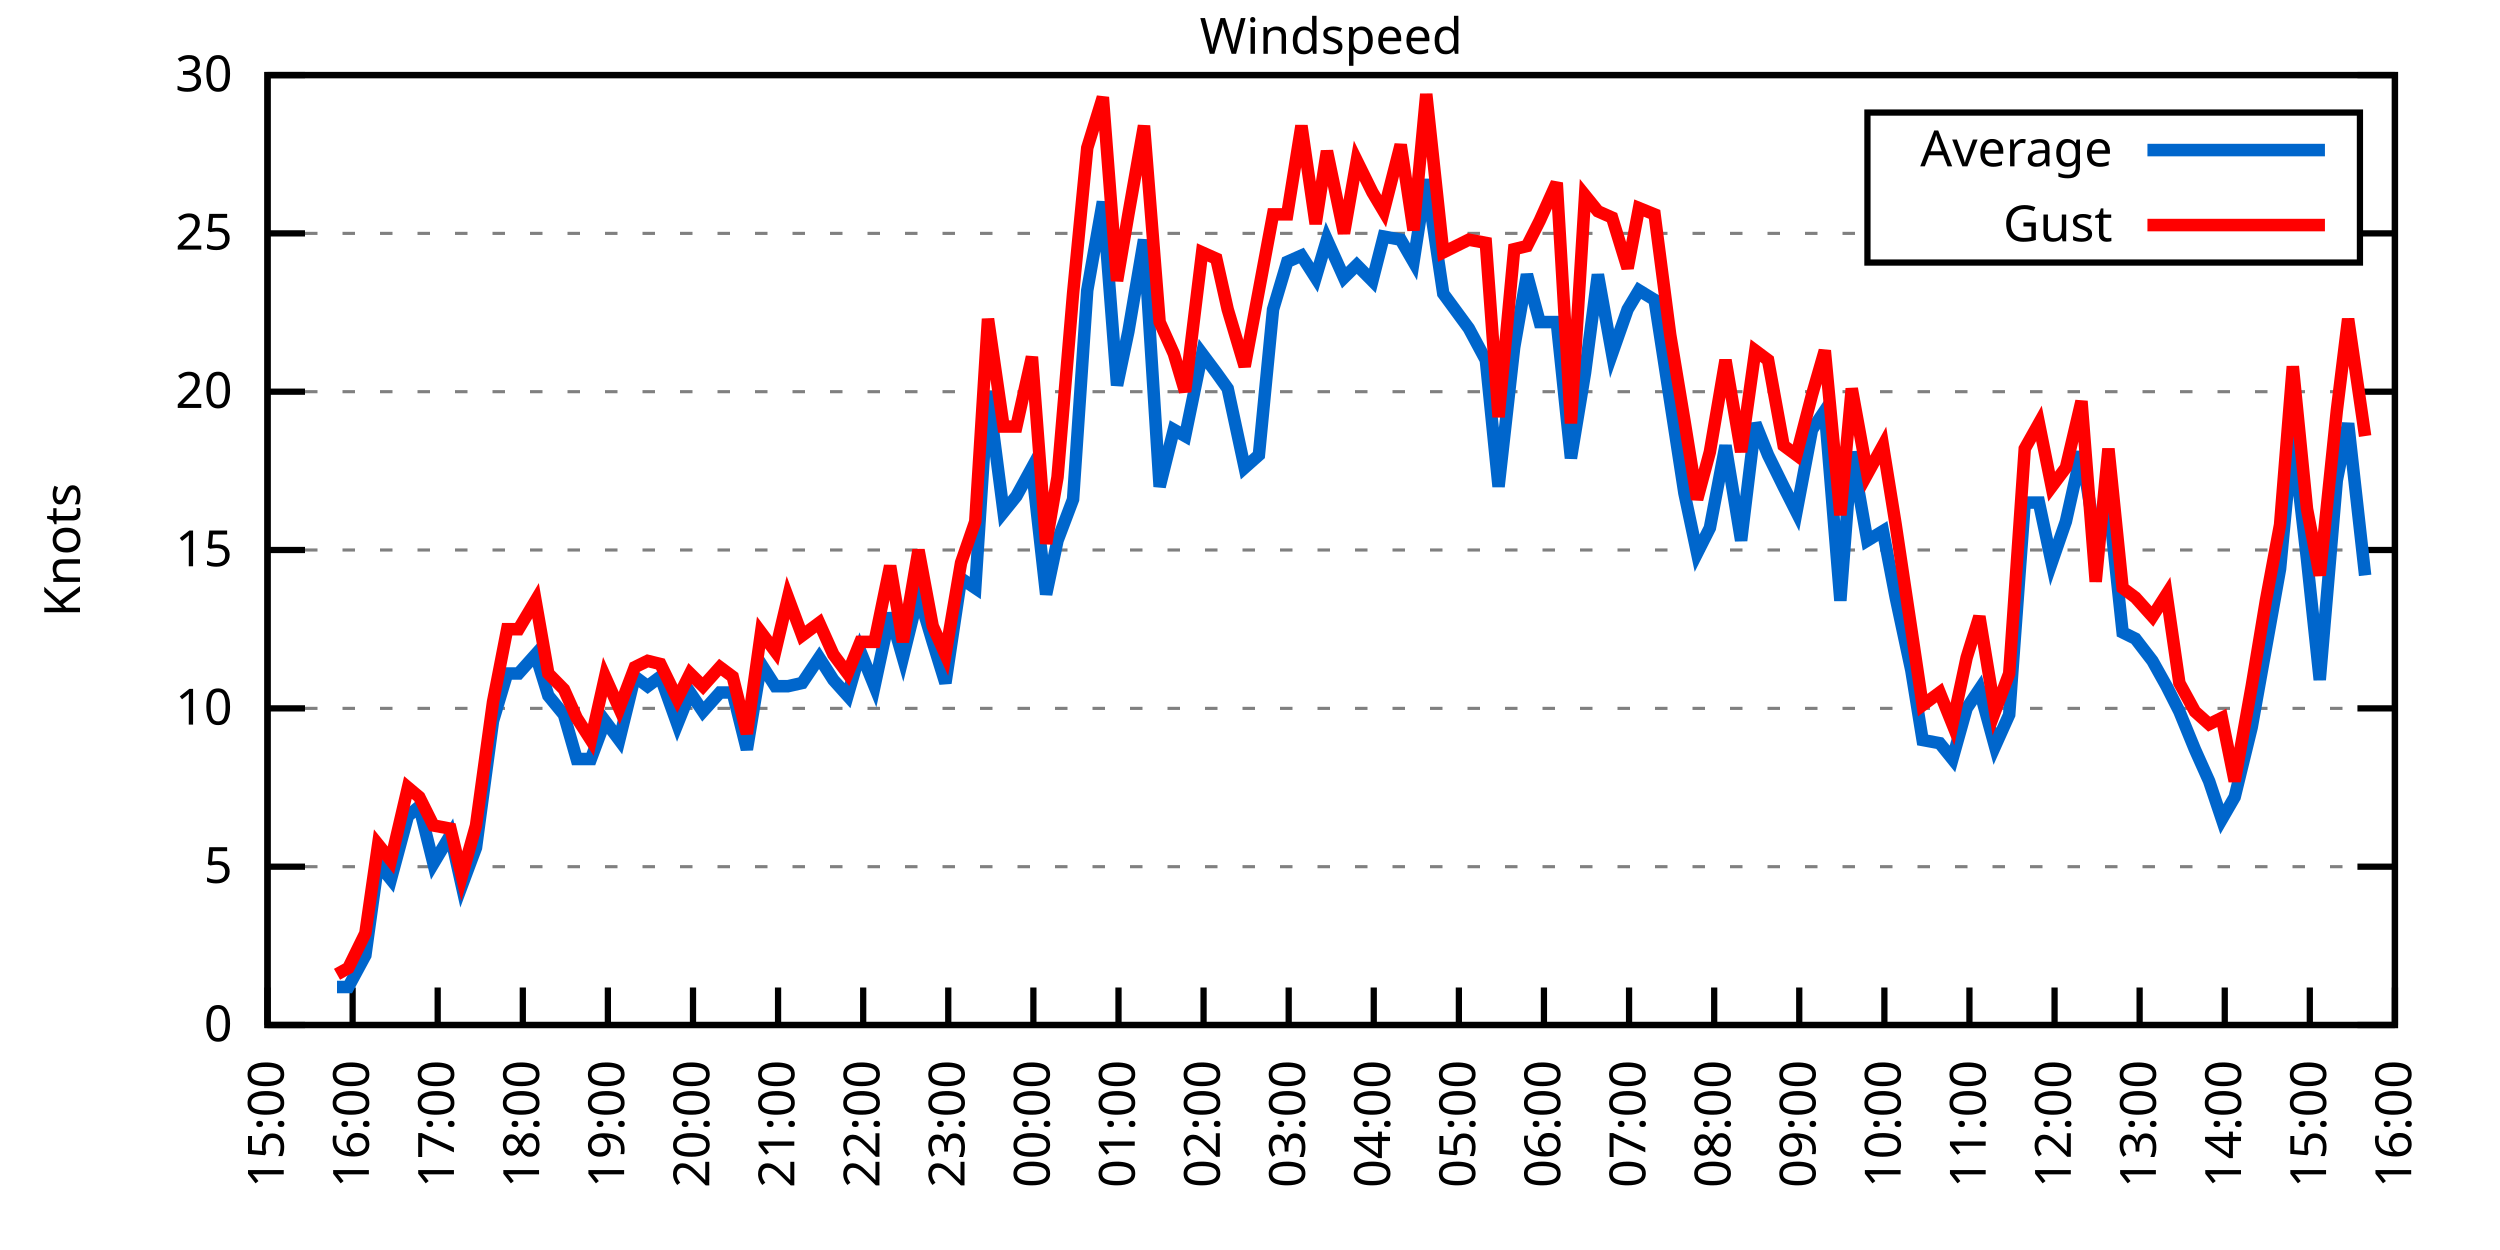
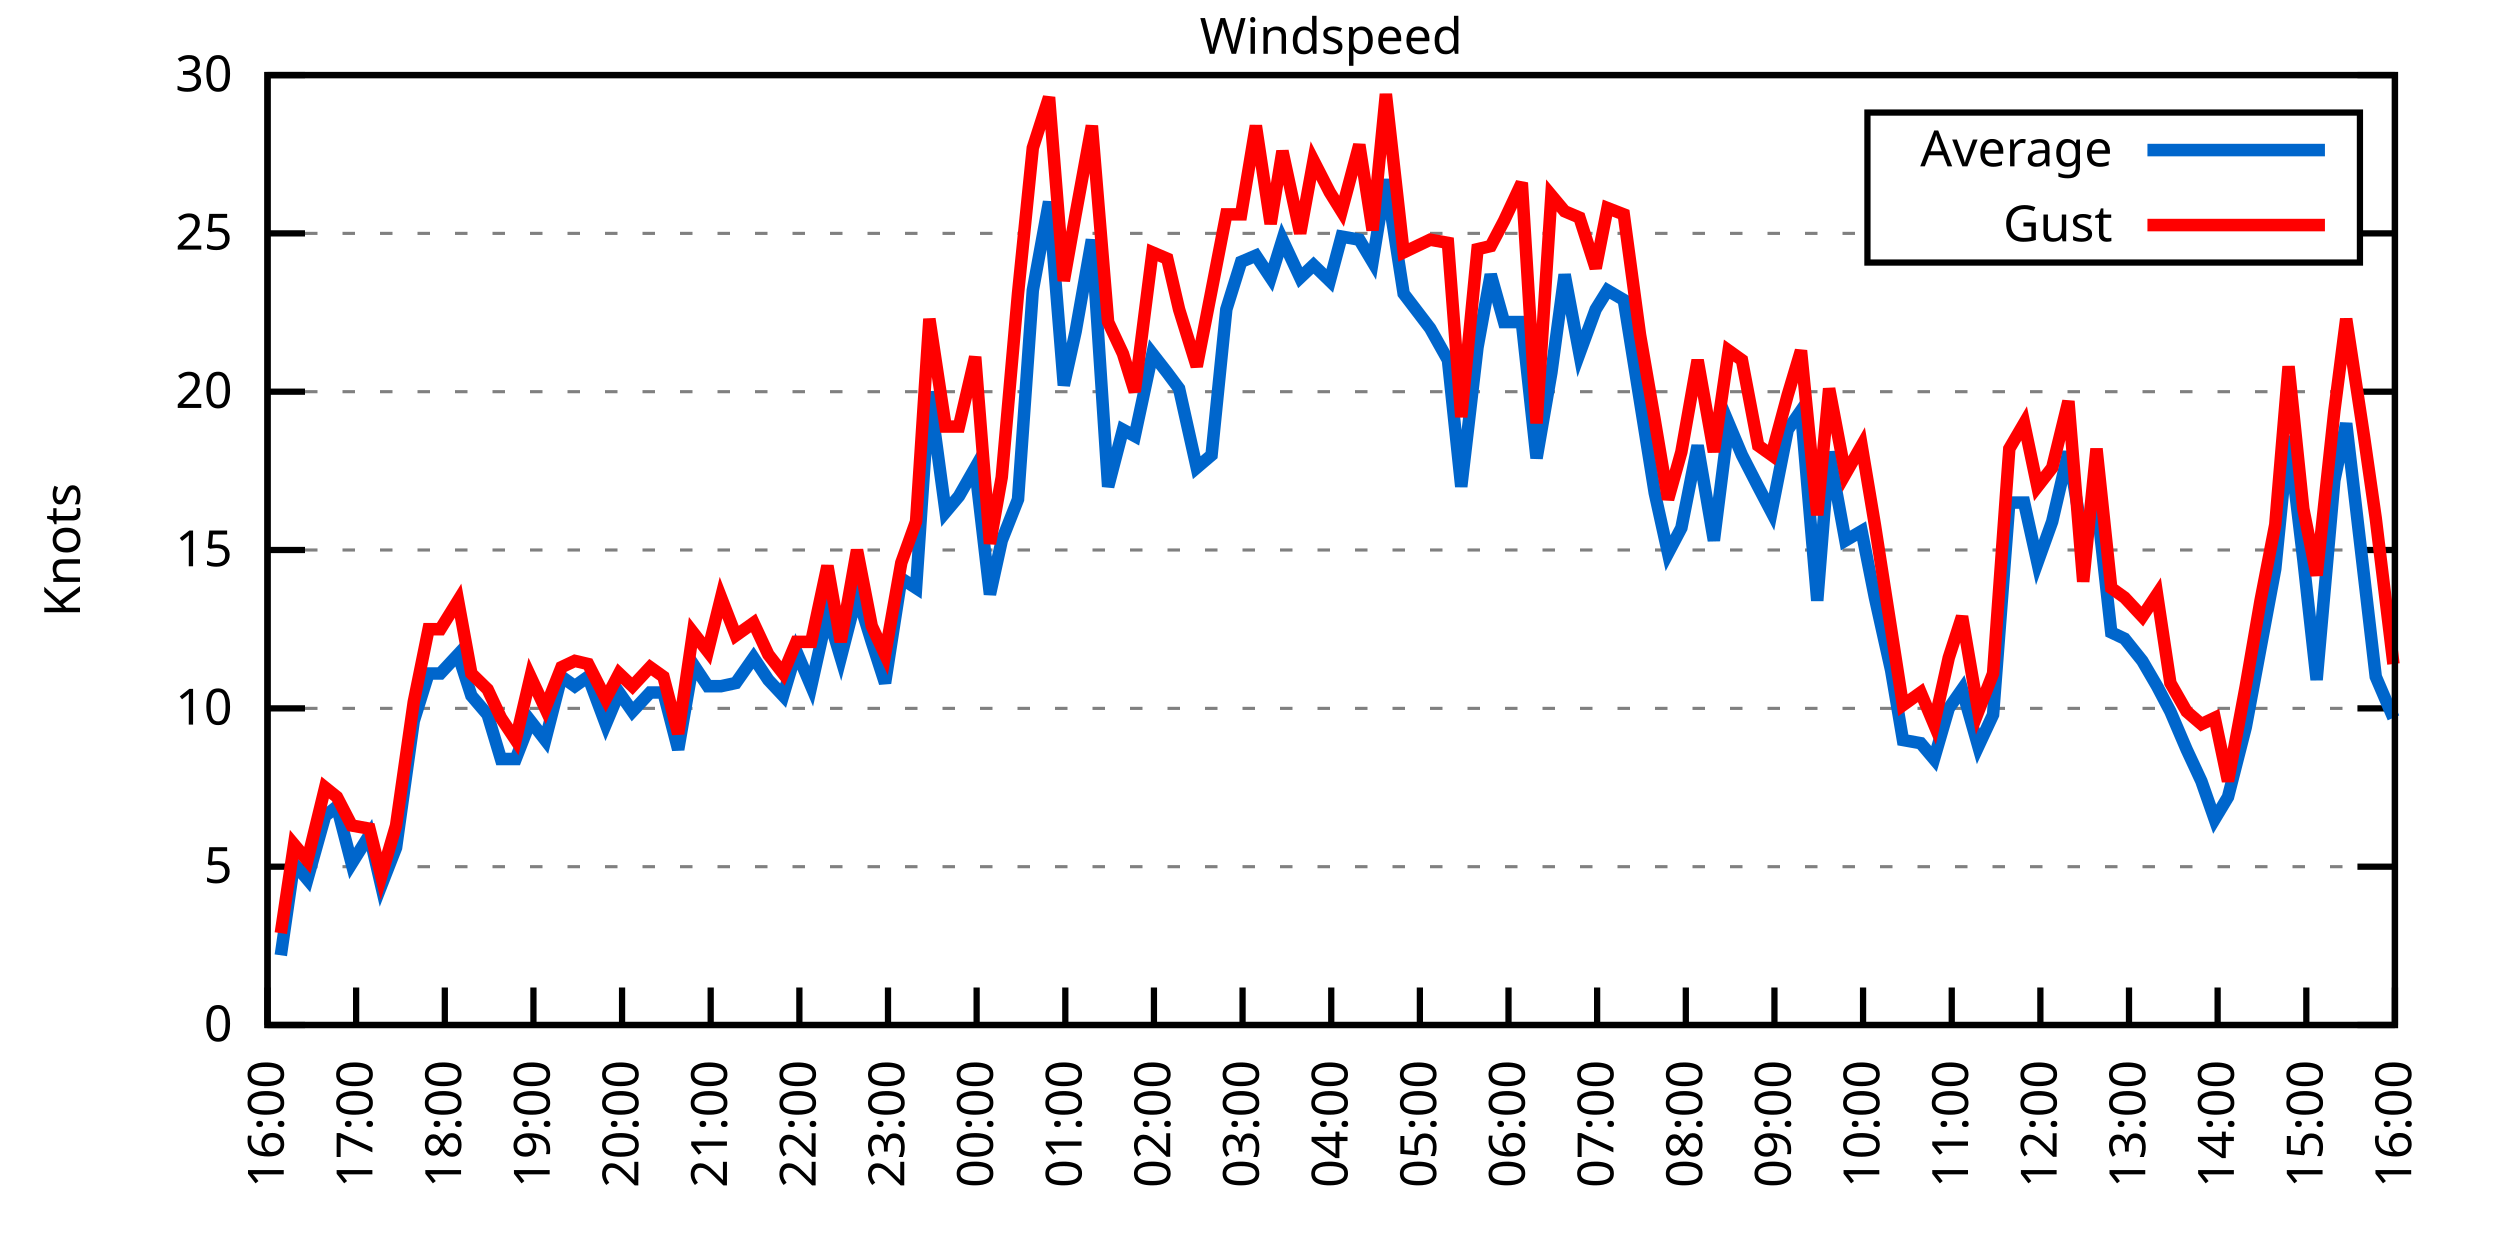
<svg xmlns="http://www.w3.org/2000/svg" xmlns:xlink="http://www.w3.org/1999/xlink" width="400" height="200" viewBox="0 0 400 200">
  <g id="gnuplot_canvas">
    <rect x="0" y="0" width="400" height="200" fill="none" />
    <defs>
      <circle id="gpDot" r="0.5" stroke-width="0.5" stroke="currentColor" />
      <path id="gpPt0" stroke-width="0.333" stroke="currentColor" d="M-1,0 h2 M0,-1 v2" />
      <path id="gpPt1" stroke-width="0.333" stroke="currentColor" d="M-1,-1 L1,1 M1,-1 L-1,1" />
      <path id="gpPt2" stroke-width="0.333" stroke="currentColor" d="M-1,0 L1,0 M0,-1 L0,1 M-1,-1 L1,1 M-1,1 L1,-1" />
      <rect id="gpPt3" stroke-width="0.333" stroke="currentColor" x="-1" y="-1" width="2" height="2" />
      <rect id="gpPt4" stroke-width="0.333" stroke="currentColor" fill="currentColor" x="-1" y="-1" width="2" height="2" />
      <circle id="gpPt5" stroke-width="0.333" stroke="currentColor" cx="0" cy="0" r="1" />
      <use xlink:href="#gpPt5" id="gpPt6" fill="currentColor" stroke="none" />
      <path id="gpPt7" stroke-width="0.333" stroke="currentColor" d="M0,-1.33 L-1.33,0.67 L1.33,0.67 z" />
      <use xlink:href="#gpPt7" id="gpPt8" fill="currentColor" stroke="none" />
      <use xlink:href="#gpPt7" id="gpPt9" stroke="currentColor" transform="rotate(180)" />
      <use xlink:href="#gpPt9" id="gpPt10" fill="currentColor" stroke="none" />
      <use xlink:href="#gpPt3" id="gpPt11" stroke="currentColor" transform="rotate(45)" />
      <use xlink:href="#gpPt11" id="gpPt12" fill="currentColor" stroke="none" />
      <path id="gpPt13" stroke-width="0.333" stroke="currentColor" d="M0,1.330 L1.265,0.411 L0.782,-1.067 L-0.782,-1.076 L-1.265,0.411 z" />
      <use xlink:href="#gpPt13" id="gpPt14" fill="currentColor" stroke="none" />
      <filter id="textbox" filterUnits="objectBoundingBox" x="0" y="0" height="1" width="1">
        <feFlood flood-color="white" flood-opacity="1" result="bgnd" />
        <feComposite in="SourceGraphic" in2="bgnd" operator="atop" />
      </filter>
      <filter id="greybox" filterUnits="objectBoundingBox" x="0" y="0" height="1" width="1">
        <feFlood flood-color="lightgrey" flood-opacity="1" result="grey" />
        <feComposite in="SourceGraphic" in2="grey" operator="atop" />
      </filter>
    </defs>
    <g fill="none" color="white" stroke="currentColor" stroke-width="1.00" stroke-linecap="butt" stroke-linejoin="miter">
</g>
    <g fill="none" color="black" stroke="currentColor" stroke-width="1.00" stroke-linecap="butt" stroke-linejoin="miter">
      <g stroke="none" shape-rendering="crispEdges">
        <polygon fill="rgb(255, 255, 255)" points="42.80,164.00 383.18,164.00 383.18,12.02 42.80,12.02 " />
      </g>
    </g>
    <g fill="none" color="black" stroke="currentColor" stroke-width="1.00" stroke-linecap="butt" stroke-linejoin="miter">
</g>
    <g fill="none" color="black" stroke="black" stroke-width="0.50" stroke-linecap="butt" stroke-linejoin="miter">
</g>
    <g fill="none" color="gray" stroke="currentColor" stroke-width="0.50" stroke-linecap="butt" stroke-linejoin="miter">
      <path stroke="gray" stroke-dasharray="2,4" class="gridline" d="M42.80,164.00 L383.19,164.00  " />
    </g>
    <g fill="none" color="gray" stroke="gray" stroke-width="1.00" stroke-linecap="butt" stroke-linejoin="miter">
</g>
    <g fill="none" color="black" stroke="currentColor" stroke-width="1.00" stroke-linecap="butt" stroke-linejoin="miter">
      <path stroke="black" d="M42.80,164.00 L48.80,164.00 M383.19,164.00 L377.19,164.00  " />
      <g transform="translate(37.20,166.60)" stroke="none" fill="black" font-family="Sans" font-size="8.00" text-anchor="end">
        <text>
          <tspan font-family="Sans"> 0</tspan>
        </text>
      </g>
    </g>
    <g fill="none" color="black" stroke="currentColor" stroke-width="1.00" stroke-linecap="butt" stroke-linejoin="miter">
</g>
    <g fill="none" color="black" stroke="black" stroke-width="0.50" stroke-linecap="butt" stroke-linejoin="miter">
</g>
    <g fill="none" color="gray" stroke="currentColor" stroke-width="0.50" stroke-linecap="butt" stroke-linejoin="miter">
      <path stroke="gray" stroke-dasharray="2,4" class="gridline" d="M42.80,138.67 L383.19,138.67  " />
    </g>
    <g fill="none" color="gray" stroke="gray" stroke-width="1.00" stroke-linecap="butt" stroke-linejoin="miter">
</g>
    <g fill="none" color="black" stroke="currentColor" stroke-width="1.00" stroke-linecap="butt" stroke-linejoin="miter">
      <path stroke="black" d="M42.80,138.67 L48.80,138.67 M383.19,138.67 L377.19,138.67  " />
      <g transform="translate(37.20,141.27)" stroke="none" fill="black" font-family="Sans" font-size="8.00" text-anchor="end">
        <text>
          <tspan font-family="Sans"> 5</tspan>
        </text>
      </g>
    </g>
    <g fill="none" color="black" stroke="currentColor" stroke-width="1.00" stroke-linecap="butt" stroke-linejoin="miter">
</g>
    <g fill="none" color="black" stroke="black" stroke-width="0.50" stroke-linecap="butt" stroke-linejoin="miter">
</g>
    <g fill="none" color="gray" stroke="currentColor" stroke-width="0.50" stroke-linecap="butt" stroke-linejoin="miter">
      <path stroke="gray" stroke-dasharray="2,4" class="gridline" d="M42.80,113.34 L383.19,113.34  " />
    </g>
    <g fill="none" color="gray" stroke="gray" stroke-width="1.00" stroke-linecap="butt" stroke-linejoin="miter">
</g>
    <g fill="none" color="black" stroke="currentColor" stroke-width="1.00" stroke-linecap="butt" stroke-linejoin="miter">
      <path stroke="black" d="M42.80,113.34 L48.80,113.34 M383.19,113.34 L377.19,113.34  " />
      <g transform="translate(37.20,115.94)" stroke="none" fill="black" font-family="Sans" font-size="8.00" text-anchor="end">
        <text>
          <tspan font-family="Sans"> 10</tspan>
        </text>
      </g>
    </g>
    <g fill="none" color="black" stroke="currentColor" stroke-width="1.00" stroke-linecap="butt" stroke-linejoin="miter">
</g>
    <g fill="none" color="black" stroke="black" stroke-width="0.50" stroke-linecap="butt" stroke-linejoin="miter">
</g>
    <g fill="none" color="gray" stroke="currentColor" stroke-width="0.50" stroke-linecap="butt" stroke-linejoin="miter">
      <path stroke="gray" stroke-dasharray="2,4" class="gridline" d="M42.80,88.00 L383.19,88.00  " />
    </g>
    <g fill="none" color="gray" stroke="gray" stroke-width="1.00" stroke-linecap="butt" stroke-linejoin="miter">
</g>
    <g fill="none" color="black" stroke="currentColor" stroke-width="1.00" stroke-linecap="butt" stroke-linejoin="miter">
      <path stroke="black" d="M42.80,88.00 L48.80,88.00 M383.19,88.00 L377.19,88.00  " />
      <g transform="translate(37.20,90.60)" stroke="none" fill="black" font-family="Sans" font-size="8.00" text-anchor="end">
        <text>
          <tspan font-family="Sans"> 15</tspan>
        </text>
      </g>
    </g>
    <g fill="none" color="black" stroke="currentColor" stroke-width="1.00" stroke-linecap="butt" stroke-linejoin="miter">
</g>
    <g fill="none" color="black" stroke="black" stroke-width="0.50" stroke-linecap="butt" stroke-linejoin="miter">
</g>
    <g fill="none" color="gray" stroke="currentColor" stroke-width="0.50" stroke-linecap="butt" stroke-linejoin="miter">
      <path stroke="gray" stroke-dasharray="2,4" class="gridline" d="M42.80,62.67 L383.19,62.67  " />
    </g>
    <g fill="none" color="gray" stroke="gray" stroke-width="1.00" stroke-linecap="butt" stroke-linejoin="miter">
</g>
    <g fill="none" color="black" stroke="currentColor" stroke-width="1.00" stroke-linecap="butt" stroke-linejoin="miter">
      <path stroke="black" d="M42.80,62.67 L48.80,62.67 M383.19,62.67 L377.19,62.67  " />
      <g transform="translate(37.20,65.27)" stroke="none" fill="black" font-family="Sans" font-size="8.00" text-anchor="end">
        <text>
          <tspan font-family="Sans"> 20</tspan>
        </text>
      </g>
    </g>
    <g fill="none" color="black" stroke="currentColor" stroke-width="1.00" stroke-linecap="butt" stroke-linejoin="miter">
</g>
    <g fill="none" color="black" stroke="black" stroke-width="0.50" stroke-linecap="butt" stroke-linejoin="miter">
</g>
    <g fill="none" color="gray" stroke="currentColor" stroke-width="0.50" stroke-linecap="butt" stroke-linejoin="miter">
      <path stroke="gray" stroke-dasharray="2,4" class="gridline" d="M42.80,37.34 L298.79,37.34 M377.59,37.34 L383.19,37.34  " />
    </g>
    <g fill="none" color="gray" stroke="gray" stroke-width="1.00" stroke-linecap="butt" stroke-linejoin="miter">
</g>
    <g fill="none" color="black" stroke="currentColor" stroke-width="1.00" stroke-linecap="butt" stroke-linejoin="miter">
      <path stroke="black" d="M42.80,37.34 L48.80,37.34 M383.19,37.34 L377.19,37.34  " />
      <g transform="translate(37.20,39.94)" stroke="none" fill="black" font-family="Sans" font-size="8.00" text-anchor="end">
        <text>
          <tspan font-family="Sans"> 25</tspan>
        </text>
      </g>
    </g>
    <g fill="none" color="black" stroke="currentColor" stroke-width="1.00" stroke-linecap="butt" stroke-linejoin="miter">
</g>
    <g fill="none" color="black" stroke="black" stroke-width="0.50" stroke-linecap="butt" stroke-linejoin="miter">
</g>
    <g fill="none" color="gray" stroke="currentColor" stroke-width="0.50" stroke-linecap="butt" stroke-linejoin="miter">
      <path stroke="gray" stroke-dasharray="2,4" class="gridline" d="M42.80,12.01 L383.19,12.01  " />
    </g>
    <g fill="none" color="gray" stroke="gray" stroke-width="1.00" stroke-linecap="butt" stroke-linejoin="miter">
</g>
    <g fill="none" color="black" stroke="currentColor" stroke-width="1.00" stroke-linecap="butt" stroke-linejoin="miter">
      <path stroke="black" d="M42.80,12.01 L48.80,12.01 M383.19,12.01 L377.19,12.01  " />
      <g transform="translate(37.20,14.61)" stroke="none" fill="black" font-family="Sans" font-size="8.00" text-anchor="end">
        <text>
          <tspan font-family="Sans"> 30</tspan>
        </text>
      </g>
    </g>
    <g fill="none" color="black" stroke="currentColor" stroke-width="1.00" stroke-linecap="butt" stroke-linejoin="miter">
      <path stroke="black" d="M42.80,164.00 L42.80,158.00  " />
      <g transform="translate(45.40,169.60) rotate(270.00)" stroke="none" fill="black" font-family="Sans" font-size="8.00" text-anchor="end">
        <text>
-           <tspan font-family="Sans">15:00</tspan>
-         </text>
-       </g>
-     </g>
-     <g fill="none" color="black" stroke="currentColor" stroke-width="1.00" stroke-linecap="butt" stroke-linejoin="miter">
-       <path stroke="black" d="M56.42,164.00 L56.42,158.00  " />
-       <g transform="translate(59.02,169.60) rotate(270.00)" stroke="none" fill="black" font-family="Sans" font-size="8.00" text-anchor="end">
-         <text>
          <tspan font-family="Sans">16:00</tspan>
        </text>
      </g>
    </g>
    <g fill="none" color="black" stroke="currentColor" stroke-width="1.00" stroke-linecap="butt" stroke-linejoin="miter">
-       <path stroke="black" d="M70.03,164.00 L70.03,158.00  " />
-       <g transform="translate(72.63,169.60) rotate(270.00)" stroke="none" fill="black" font-family="Sans" font-size="8.00" text-anchor="end">
+       <path stroke="black" d="M56.98,164.00 L56.98,158.00  " />
+       <g transform="translate(59.58,169.60) rotate(270.00)" stroke="none" fill="black" font-family="Sans" font-size="8.00" text-anchor="end">
        <text>
          <tspan font-family="Sans">17:00</tspan>
        </text>
      </g>
    </g>
    <g fill="none" color="black" stroke="currentColor" stroke-width="1.00" stroke-linecap="butt" stroke-linejoin="miter">
-       <path stroke="black" d="M83.65,164.00 L83.65,158.00  " />
-       <g transform="translate(86.25,169.60) rotate(270.00)" stroke="none" fill="black" font-family="Sans" font-size="8.00" text-anchor="end">
+       <path stroke="black" d="M71.17,164.00 L71.17,158.00  " />
+       <g transform="translate(73.77,169.60) rotate(270.00)" stroke="none" fill="black" font-family="Sans" font-size="8.00" text-anchor="end">
        <text>
          <tspan font-family="Sans">18:00</tspan>
        </text>
      </g>
    </g>
    <g fill="none" color="black" stroke="currentColor" stroke-width="1.00" stroke-linecap="butt" stroke-linejoin="miter">
-       <path stroke="black" d="M97.26,164.00 L97.26,158.00  " />
-       <g transform="translate(99.86,169.60) rotate(270.00)" stroke="none" fill="black" font-family="Sans" font-size="8.00" text-anchor="end">
+       <path stroke="black" d="M85.35,164.00 L85.35,158.00  " />
+       <g transform="translate(87.95,169.60) rotate(270.00)" stroke="none" fill="black" font-family="Sans" font-size="8.00" text-anchor="end">
        <text>
          <tspan font-family="Sans">19:00</tspan>
        </text>
      </g>
    </g>
    <g fill="none" color="black" stroke="currentColor" stroke-width="1.00" stroke-linecap="butt" stroke-linejoin="miter">
-       <path stroke="black" d="M110.88,164.00 L110.88,158.00  " />
-       <g transform="translate(113.48,169.60) rotate(270.00)" stroke="none" fill="black" font-family="Sans" font-size="8.00" text-anchor="end">
+       <path stroke="black" d="M99.53,164.00 L99.53,158.00  " />
+       <g transform="translate(102.13,169.60) rotate(270.00)" stroke="none" fill="black" font-family="Sans" font-size="8.00" text-anchor="end">
        <text>
          <tspan font-family="Sans">20:00</tspan>
        </text>
      </g>
    </g>
    <g fill="none" color="black" stroke="currentColor" stroke-width="1.00" stroke-linecap="butt" stroke-linejoin="miter">
-       <path stroke="black" d="M124.49,164.00 L124.49,158.00  " />
-       <g transform="translate(127.09,169.60) rotate(270.00)" stroke="none" fill="black" font-family="Sans" font-size="8.00" text-anchor="end">
+       <path stroke="black" d="M113.71,164.00 L113.71,158.00  " />
+       <g transform="translate(116.31,169.60) rotate(270.00)" stroke="none" fill="black" font-family="Sans" font-size="8.00" text-anchor="end">
        <text>
          <tspan font-family="Sans">21:00</tspan>
        </text>
      </g>
    </g>
    <g fill="none" color="black" stroke="currentColor" stroke-width="1.00" stroke-linecap="butt" stroke-linejoin="miter">
-       <path stroke="black" d="M138.11,164.00 L138.11,158.00  " />
-       <g transform="translate(140.71,169.60) rotate(270.00)" stroke="none" fill="black" font-family="Sans" font-size="8.00" text-anchor="end">
+       <path stroke="black" d="M127.90,164.00 L127.90,158.00  " />
+       <g transform="translate(130.50,169.60) rotate(270.00)" stroke="none" fill="black" font-family="Sans" font-size="8.00" text-anchor="end">
        <text>
          <tspan font-family="Sans">22:00</tspan>
        </text>
      </g>
    </g>
    <g fill="none" color="black" stroke="currentColor" stroke-width="1.00" stroke-linecap="butt" stroke-linejoin="miter">
-       <path stroke="black" d="M151.72,164.00 L151.72,158.00  " />
-       <g transform="translate(154.32,169.60) rotate(270.00)" stroke="none" fill="black" font-family="Sans" font-size="8.00" text-anchor="end">
+       <path stroke="black" d="M142.08,164.00 L142.08,158.00  " />
+       <g transform="translate(144.68,169.60) rotate(270.00)" stroke="none" fill="black" font-family="Sans" font-size="8.00" text-anchor="end">
        <text>
          <tspan font-family="Sans">23:00</tspan>
        </text>
      </g>
    </g>
    <g fill="none" color="black" stroke="currentColor" stroke-width="1.00" stroke-linecap="butt" stroke-linejoin="miter">
-       <path stroke="black" d="M165.34,164.00 L165.34,158.00  " />
-       <g transform="translate(167.94,169.60) rotate(270.00)" stroke="none" fill="black" font-family="Sans" font-size="8.00" text-anchor="end">
+       <path stroke="black" d="M156.26,164.00 L156.26,158.00  " />
+       <g transform="translate(158.86,169.60) rotate(270.00)" stroke="none" fill="black" font-family="Sans" font-size="8.00" text-anchor="end">
        <text>
          <tspan font-family="Sans">00:00</tspan>
        </text>
      </g>
    </g>
    <g fill="none" color="black" stroke="currentColor" stroke-width="1.00" stroke-linecap="butt" stroke-linejoin="miter">
-       <path stroke="black" d="M178.96,164.00 L178.96,158.00  " />
-       <g transform="translate(181.56,169.60) rotate(270.00)" stroke="none" fill="black" font-family="Sans" font-size="8.00" text-anchor="end">
+       <path stroke="black" d="M170.45,164.00 L170.45,158.00  " />
+       <g transform="translate(173.05,169.60) rotate(270.00)" stroke="none" fill="black" font-family="Sans" font-size="8.00" text-anchor="end">
        <text>
          <tspan font-family="Sans">01:00</tspan>
        </text>
      </g>
    </g>
    <g fill="none" color="black" stroke="currentColor" stroke-width="1.00" stroke-linecap="butt" stroke-linejoin="miter">
-       <path stroke="black" d="M192.57,164.00 L192.57,158.00  " />
-       <g transform="translate(195.17,169.60) rotate(270.00)" stroke="none" fill="black" font-family="Sans" font-size="8.00" text-anchor="end">
+       <path stroke="black" d="M184.63,164.00 L184.63,158.00  " />
+       <g transform="translate(187.23,169.60) rotate(270.00)" stroke="none" fill="black" font-family="Sans" font-size="8.00" text-anchor="end">
        <text>
          <tspan font-family="Sans">02:00</tspan>
        </text>
      </g>
    </g>
    <g fill="none" color="black" stroke="currentColor" stroke-width="1.00" stroke-linecap="butt" stroke-linejoin="miter">
-       <path stroke="black" d="M206.19,164.00 L206.19,158.00  " />
-       <g transform="translate(208.79,169.60) rotate(270.00)" stroke="none" fill="black" font-family="Sans" font-size="8.00" text-anchor="end">
+       <path stroke="black" d="M198.81,164.00 L198.81,158.00  " />
+       <g transform="translate(201.41,169.60) rotate(270.00)" stroke="none" fill="black" font-family="Sans" font-size="8.00" text-anchor="end">
        <text>
          <tspan font-family="Sans">03:00</tspan>
        </text>
      </g>
    </g>
    <g fill="none" color="black" stroke="currentColor" stroke-width="1.00" stroke-linecap="butt" stroke-linejoin="miter">
-       <path stroke="black" d="M219.80,164.00 L219.80,158.00  " />
-       <g transform="translate(222.40,169.60) rotate(270.00)" stroke="none" fill="black" font-family="Sans" font-size="8.00" text-anchor="end">
+       <path stroke="black" d="M213.00,164.00 L213.00,158.00  " />
+       <g transform="translate(215.60,169.60) rotate(270.00)" stroke="none" fill="black" font-family="Sans" font-size="8.00" text-anchor="end">
        <text>
          <tspan font-family="Sans">04:00</tspan>
        </text>
      </g>
    </g>
    <g fill="none" color="black" stroke="currentColor" stroke-width="1.00" stroke-linecap="butt" stroke-linejoin="miter">
-       <path stroke="black" d="M233.42,164.00 L233.42,158.00  " />
-       <g transform="translate(236.02,169.60) rotate(270.00)" stroke="none" fill="black" font-family="Sans" font-size="8.00" text-anchor="end">
+       <path stroke="black" d="M227.18,164.00 L227.18,158.00  " />
+       <g transform="translate(229.78,169.60) rotate(270.00)" stroke="none" fill="black" font-family="Sans" font-size="8.00" text-anchor="end">
        <text>
          <tspan font-family="Sans">05:00</tspan>
        </text>
      </g>
    </g>
    <g fill="none" color="black" stroke="currentColor" stroke-width="1.00" stroke-linecap="butt" stroke-linejoin="miter">
-       <path stroke="black" d="M247.03,164.00 L247.03,158.00  " />
-       <g transform="translate(249.63,169.60) rotate(270.00)" stroke="none" fill="black" font-family="Sans" font-size="8.00" text-anchor="end">
+       <path stroke="black" d="M241.36,164.00 L241.36,158.00  " />
+       <g transform="translate(243.96,169.60) rotate(270.00)" stroke="none" fill="black" font-family="Sans" font-size="8.00" text-anchor="end">
        <text>
          <tspan font-family="Sans">06:00</tspan>
        </text>
      </g>
    </g>
    <g fill="none" color="black" stroke="currentColor" stroke-width="1.00" stroke-linecap="butt" stroke-linejoin="miter">
-       <path stroke="black" d="M260.65,164.00 L260.65,158.00  " />
-       <g transform="translate(263.25,169.60) rotate(270.00)" stroke="none" fill="black" font-family="Sans" font-size="8.00" text-anchor="end">
+       <path stroke="black" d="M255.54,164.00 L255.54,158.00  " />
+       <g transform="translate(258.14,169.60) rotate(270.00)" stroke="none" fill="black" font-family="Sans" font-size="8.00" text-anchor="end">
        <text>
          <tspan font-family="Sans">07:00</tspan>
        </text>
      </g>
    </g>
    <g fill="none" color="black" stroke="currentColor" stroke-width="1.00" stroke-linecap="butt" stroke-linejoin="miter">
-       <path stroke="black" d="M274.27,164.00 L274.27,158.00  " />
-       <g transform="translate(276.87,169.60) rotate(270.00)" stroke="none" fill="black" font-family="Sans" font-size="8.00" text-anchor="end">
+       <path stroke="black" d="M269.73,164.00 L269.73,158.00  " />
+       <g transform="translate(272.33,169.60) rotate(270.00)" stroke="none" fill="black" font-family="Sans" font-size="8.00" text-anchor="end">
        <text>
          <tspan font-family="Sans">08:00</tspan>
        </text>
      </g>
    </g>
    <g fill="none" color="black" stroke="currentColor" stroke-width="1.00" stroke-linecap="butt" stroke-linejoin="miter">
-       <path stroke="black" d="M287.88,164.00 L287.88,158.00  " />
-       <g transform="translate(290.48,169.60) rotate(270.00)" stroke="none" fill="black" font-family="Sans" font-size="8.00" text-anchor="end">
+       <path stroke="black" d="M283.91,164.00 L283.91,158.00  " />
+       <g transform="translate(286.51,169.60) rotate(270.00)" stroke="none" fill="black" font-family="Sans" font-size="8.00" text-anchor="end">
        <text>
          <tspan font-family="Sans">09:00</tspan>
        </text>
      </g>
    </g>
    <g fill="none" color="black" stroke="currentColor" stroke-width="1.00" stroke-linecap="butt" stroke-linejoin="miter">
-       <path stroke="black" d="M301.50,164.00 L301.50,158.00  " />
-       <g transform="translate(304.10,169.60) rotate(270.00)" stroke="none" fill="black" font-family="Sans" font-size="8.00" text-anchor="end">
+       <path stroke="black" d="M298.09,164.00 L298.09,158.00  " />
+       <g transform="translate(300.69,169.60) rotate(270.00)" stroke="none" fill="black" font-family="Sans" font-size="8.00" text-anchor="end">
        <text>
          <tspan font-family="Sans">10:00</tspan>
        </text>
      </g>
    </g>
    <g fill="none" color="black" stroke="currentColor" stroke-width="1.00" stroke-linecap="butt" stroke-linejoin="miter">
-       <path stroke="black" d="M315.11,164.00 L315.11,158.00  " />
-       <g transform="translate(317.71,169.60) rotate(270.00)" stroke="none" fill="black" font-family="Sans" font-size="8.00" text-anchor="end">
+       <path stroke="black" d="M312.28,164.00 L312.28,158.00  " />
+       <g transform="translate(314.88,169.60) rotate(270.00)" stroke="none" fill="black" font-family="Sans" font-size="8.00" text-anchor="end">
        <text>
          <tspan font-family="Sans">11:00</tspan>
        </text>
      </g>
    </g>
    <g fill="none" color="black" stroke="currentColor" stroke-width="1.00" stroke-linecap="butt" stroke-linejoin="miter">
-       <path stroke="black" d="M328.73,164.00 L328.73,158.00  " />
-       <g transform="translate(331.33,169.60) rotate(270.00)" stroke="none" fill="black" font-family="Sans" font-size="8.00" text-anchor="end">
+       <path stroke="black" d="M326.46,164.00 L326.46,158.00  " />
+       <g transform="translate(329.06,169.60) rotate(270.00)" stroke="none" fill="black" font-family="Sans" font-size="8.00" text-anchor="end">
        <text>
          <tspan font-family="Sans">12:00</tspan>
        </text>
      </g>
    </g>
    <g fill="none" color="black" stroke="currentColor" stroke-width="1.00" stroke-linecap="butt" stroke-linejoin="miter">
-       <path stroke="black" d="M342.34,164.00 L342.34,158.00  " />
-       <g transform="translate(344.94,169.60) rotate(270.00)" stroke="none" fill="black" font-family="Sans" font-size="8.00" text-anchor="end">
+       <path stroke="black" d="M340.64,164.00 L340.64,158.00  " />
+       <g transform="translate(343.24,169.60) rotate(270.00)" stroke="none" fill="black" font-family="Sans" font-size="8.00" text-anchor="end">
        <text>
          <tspan font-family="Sans">13:00</tspan>
        </text>
      </g>
    </g>
    <g fill="none" color="black" stroke="currentColor" stroke-width="1.00" stroke-linecap="butt" stroke-linejoin="miter">
-       <path stroke="black" d="M355.96,164.00 L355.96,158.00  " />
-       <g transform="translate(358.56,169.60) rotate(270.00)" stroke="none" fill="black" font-family="Sans" font-size="8.00" text-anchor="end">
+       <path stroke="black" d="M354.82,164.00 L354.82,158.00  " />
+       <g transform="translate(357.42,169.60) rotate(270.00)" stroke="none" fill="black" font-family="Sans" font-size="8.00" text-anchor="end">
        <text>
          <tspan font-family="Sans">14:00</tspan>
        </text>
      </g>
    </g>
    <g fill="none" color="black" stroke="currentColor" stroke-width="1.00" stroke-linecap="butt" stroke-linejoin="miter">
-       <path stroke="black" d="M369.57,164.00 L369.57,158.00  " />
-       <g transform="translate(372.17,169.60) rotate(270.00)" stroke="none" fill="black" font-family="Sans" font-size="8.00" text-anchor="end">
+       <path stroke="black" d="M369.01,164.00 L369.01,158.00  " />
+       <g transform="translate(371.61,169.60) rotate(270.00)" stroke="none" fill="black" font-family="Sans" font-size="8.00" text-anchor="end">
        <text>
          <tspan font-family="Sans">15:00</tspan>
        </text>
      </g>
    </g>
    <g fill="none" color="black" stroke="currentColor" stroke-width="1.00" stroke-linecap="butt" stroke-linejoin="miter">
      <path stroke="black" d="M383.19,164.00 L383.19,158.00  " />
      <g transform="translate(385.79,169.60) rotate(270.00)" stroke="none" fill="black" font-family="Sans" font-size="8.00" text-anchor="end">
        <text>
          <tspan font-family="Sans">16:00</tspan>
        </text>
      </g>
    </g>
    <g fill="none" color="black" stroke="currentColor" stroke-width="1.00" stroke-linecap="butt" stroke-linejoin="miter">
</g>
    <g fill="none" color="black" stroke="currentColor" stroke-width="1.00" stroke-linecap="butt" stroke-linejoin="miter">
      <path stroke="black" d="M42.80,12.01 L42.80,164.00 L383.19,164.00 L383.19,12.01 L42.80,12.01 Z  " />
    </g>
    <g fill="none" color="black" stroke="currentColor" stroke-width="1.00" stroke-linecap="butt" stroke-linejoin="miter">
</g>
    <g fill="none" color="black" stroke="currentColor" stroke-width="1.00" stroke-linecap="butt" stroke-linejoin="miter">
      <path stroke="black" d="M298.79,42.01 L298.79,18.01 L377.59,18.01 L377.59,42.01 L298.79,42.01 Z  " />
    </g>
    <g id="Windspeed_plot_1">
      <g fill="none" color="white" stroke="black" stroke-width="2.00" stroke-linecap="butt" stroke-linejoin="miter">
</g>
      <g fill="none" color="black" stroke="currentColor" stroke-width="2.00" stroke-linecap="butt" stroke-linejoin="miter">
        <g transform="translate(337.99,26.61)" stroke="none" fill="black" font-family="Sans" font-size="8.00" text-anchor="end">
          <text>
            <tspan font-family="Sans">Average</tspan>
          </text>
        </g>
      </g>
      <g fill="none" color="black" stroke="currentColor" stroke-width="2.00" stroke-linecap="butt" stroke-linejoin="miter">
-         <path stroke="rgb(  0, 102, 204)" d="M343.59,24.01 L371.99,24.01 M53.92,157.92 L55.73,157.92 L58.46,152.85 L60.50,138.16 L62.54,140.69 L65.27,130.56   L67.08,129.04 L69.35,138.16 L72.07,133.60 L73.89,141.71 L76.16,135.63 L78.88,115.36 L81.15,107.76 L82.97,107.76   L85.69,104.72 L87.73,111.31 L90.23,114.35 L92.27,121.44 L94.54,121.44 L96.81,115.36 L99.08,118.40 L101.57,108.27   L103.62,109.79 L105.66,108.27 L108.38,115.87 L110.42,110.80 L112.47,113.84 L115.19,110.80 L117.23,110.80 L119.50,119.92   L121.77,106.24 L124.04,109.79 L126.08,109.79 L128.35,109.28 L131.07,105.23 L133.34,108.78 L135.61,111.31 L137.66,104.22   L139.92,109.79 L142.42,98.14 L144.46,105.23 L146.96,95.10 L149.23,102.70 L151.27,109.28 L153.77,92.56 L156.04,94.08   L158.08,62.67 L160.57,81.93 L162.62,79.39 L165.11,74.83 L167.38,95.10 L169.20,86.49 L171.69,79.90 L173.96,46.46   L176.46,32.28 L178.73,61.66 L180.54,53.05 L183.04,38.35 L185.54,77.87 L187.81,68.75 L189.62,69.77 L192.34,56.59   L194.61,59.63 L196.43,62.17 L199.15,74.83 L201.42,72.81 L203.69,49.50 L205.96,41.90 L208.23,40.89 L210.50,44.43   L212.31,38.35 L215.04,44.43 L217.08,42.41 L219.58,44.94 L221.39,37.85 L224.11,38.35 L226.16,41.90 L228.20,28.73   L230.92,46.97 L235.01,52.54 L237.73,57.61 L239.77,77.87 L242.27,55.58 L244.31,43.93 L246.35,51.53 L249.08,51.53   L251.35,73.31 L253.61,59.63 L255.66,43.93 L257.93,56.59 L260.42,49.50 L262.24,46.46 L264.73,47.98 L267.23,64.19   L269.50,78.89 L271.54,88.51 L273.58,84.46 L276.08,71.29 L278.58,86.49 L280.85,67.74 L282.89,72.81 L285.38,77.87   L287.43,81.93 L289.92,68.75 L291.97,65.71 L294.46,96.11 L296.28,72.30 L298.77,86.49 L301.27,84.97 L303.31,95.60   L305.81,107.26 L307.62,118.40 L310.35,118.91 L312.39,121.44 L314.66,113.34 L316.70,110.30 L319.20,119.42 L321.47,114.35   L323.96,80.41 L326.23,80.41 L328.27,90.03 L330.54,83.45 L333.04,72.30 L335.31,86.49 L337.35,79.90 L339.62,101.18   L341.66,102.19 L344.39,105.74 L346.65,109.79 L348.70,113.84 L351.19,119.92 L353.46,124.99 L355.50,131.07 L357.55,127.52   L360.27,116.38 L362.54,103.71 L364.81,91.04 L366.85,69.77 L369.12,89.52 L371.16,108.78 L373.89,76.86 L375.70,67.74   L378.42,92.06  " />
+         <path stroke="rgb(  0, 102, 204)" d="M343.59,24.01 L371.99,24.01 M44.93,152.85 L47.05,138.16 L49.18,140.69 L52.02,130.56 L53.91,129.04 L56.27,138.16   L59.11,133.60 L61.00,141.71 L63.37,135.63 L66.20,115.36 L68.57,107.76 L70.46,107.76 L73.29,104.72 L75.42,111.31   L78.02,114.35 L80.15,121.44 L82.51,121.44 L84.88,115.36 L87.24,118.40 L89.84,108.27 L91.97,109.79 L94.09,108.27   L96.93,115.87 L99.06,110.80 L101.19,113.84 L104.02,110.80 L106.15,110.80 L108.51,119.92 L110.88,106.24 L113.24,109.79   L115.37,109.79 L117.73,109.28 L120.57,105.23 L122.93,108.78 L125.30,111.31 L127.42,104.22 L129.79,109.79 L132.39,98.14   L134.52,105.23 L137.12,95.10 L139.48,102.70 L141.61,109.28 L144.21,92.56 L146.57,94.08 L148.70,62.67 L151.30,81.93   L153.43,79.39 L156.03,74.83 L158.39,95.10 L160.28,86.49 L162.88,79.90 L165.25,46.46 L167.85,32.28 L170.21,61.66   L172.10,53.05 L174.70,38.35 L177.30,77.87 L179.67,68.75 L181.56,69.77 L184.39,56.59 L186.76,59.63 L188.65,62.17   L191.48,74.83 L193.85,72.81 L196.21,49.50 L198.58,41.90 L200.94,40.89 L203.30,44.43 L205.19,38.35 L208.03,44.43   L210.16,42.41 L212.76,44.94 L214.65,37.85 L217.49,38.35 L219.61,41.90 L221.74,28.73 L224.58,46.97 L228.83,52.54   L231.67,57.61 L233.80,77.87 L236.40,55.58 L238.52,43.93 L240.65,51.53 L243.49,51.53 L245.85,73.31 L248.22,59.63   L250.34,43.93 L252.71,56.59 L255.31,49.50 L257.20,46.46 L259.80,47.98 L262.40,64.19 L264.76,78.89 L266.89,88.51   L269.02,84.46 L271.62,71.29 L274.22,86.49 L276.58,67.74 L278.71,72.81 L281.31,77.87 L283.44,81.93 L286.04,68.75   L288.16,65.71 L290.76,96.11 L292.66,72.30 L295.26,86.49 L297.86,84.97 L299.98,95.60 L302.58,107.26 L304.47,118.40   L307.31,118.91 L309.44,121.44 L311.80,113.34 L313.93,110.30 L316.53,119.42 L318.89,114.35 L321.49,80.41 L323.86,80.41   L325.99,90.03 L328.35,83.45 L330.95,72.30 L333.31,86.49 L335.44,79.90 L337.80,101.18 L339.93,102.19 L342.77,105.74   L345.13,109.79 L347.26,113.84 L349.86,119.92 L352.22,124.99 L354.35,131.07 L356.48,127.52 L359.32,116.38 L361.68,103.71   L364.04,91.04 L366.17,69.77 L368.53,89.52 L370.66,108.78 L373.50,76.86 L375.39,67.74 L378.23,92.06 L380.12,108.27   L382.95,114.86  " />
      </g>
    </g>
    <g id="Windspeed_plot_2">
      <g fill="none" color="black" stroke="currentColor" stroke-width="2.00" stroke-linecap="butt" stroke-linejoin="miter">
        <g transform="translate(337.99,38.61)" stroke="none" fill="black" font-family="Sans" font-size="8.00" text-anchor="end">
          <text>
            <tspan font-family="Sans">Gust</tspan>
          </text>
        </g>
      </g>
      <g fill="none" color="black" stroke="currentColor" stroke-width="2.00" stroke-linecap="butt" stroke-linejoin="miter">
-         <path stroke="rgb(255,   0,   0)" d="M343.59,36.01 L371.99,36.01 M53.92,155.89 L55.73,154.88 L58.46,149.31 L60.50,135.12 L62.54,137.66 L65.27,126.00   L67.08,127.52 L69.35,132.08 L72.07,132.59 L73.89,140.19 L76.16,132.08 L78.88,112.32 L81.15,100.67 L82.97,100.67   L85.69,96.11 L87.73,107.76 L90.23,110.30 L92.27,114.86 L94.54,118.40 L96.81,108.27 L99.08,113.34 L101.57,106.75   L103.62,105.74 L105.66,106.24 L108.38,111.82 L110.42,107.76 L112.47,109.79 L115.19,106.75 L117.23,108.27 L119.50,117.39   L121.77,101.18 L124.04,104.22 L126.08,95.60 L128.35,101.68 L131.07,99.66 L133.34,104.72 L135.61,107.76 L137.66,102.70   L139.92,102.70 L142.42,90.54 L144.46,102.70 L146.96,88.00 L149.23,100.16 L151.27,104.72 L153.77,90.03 L156.04,83.45   L158.08,51.02 L160.57,68.25 L162.62,68.25 L165.11,57.10 L167.38,86.99 L169.20,76.35 L171.69,46.97 L173.96,23.66   L176.46,15.56 L178.73,44.94 L180.54,34.30 L183.04,20.12 L185.54,51.53 L187.81,56.59 L189.62,62.67 L192.34,40.38   L194.61,41.39 L196.43,49.50 L199.15,58.62 L201.42,46.46 L203.69,34.30 L205.96,34.30 L208.23,20.12 L210.50,35.82   L212.31,24.17 L215.04,37.34 L217.08,25.69 L219.58,30.76 L221.39,33.80 L224.11,23.16 L226.16,36.84 L228.20,15.05   L230.92,40.38 L235.01,38.35 L237.73,38.86 L239.77,66.73 L242.27,39.87 L244.31,39.37 L246.35,35.32 L249.08,29.24   L251.35,67.74 L253.61,31.26 L255.66,33.80 L257.93,34.81 L260.42,42.91 L262.24,33.29 L264.73,34.30 L267.23,53.55   L269.50,67.23 L271.54,79.90 L273.58,72.30 L276.08,57.61 L278.58,72.30 L280.85,56.09 L282.89,57.61 L285.38,71.29   L287.43,72.81 L289.92,63.18 L291.97,56.09 L294.46,82.43 L296.28,62.17 L298.77,75.85 L301.27,71.29 L303.31,83.95   L305.81,100.67 L307.62,112.83 L310.35,110.80 L312.39,115.87 L314.66,105.23 L316.70,98.64 L319.20,113.84 L321.47,107.76   L323.96,71.79 L326.23,67.74 L328.27,77.87 L330.54,74.83 L333.04,64.19 L335.31,93.07 L337.35,71.79 L339.62,94.08   L341.66,95.60 L344.39,98.64 L346.65,95.10 L348.70,109.28 L351.19,113.84 L353.46,115.87 L355.50,114.86 L357.55,124.99   L360.27,109.79 L362.54,96.11 L364.81,83.95 L366.85,58.62 L369.12,81.42 L371.16,92.06 L373.89,65.71 L375.70,51.02   L378.42,69.77  " />
+         <path stroke="rgb(255,   0,   0)" d="M343.59,36.01 L371.99,36.01 M44.93,149.31 L47.05,135.12 L49.18,137.66 L52.02,126.00 L53.91,127.52 L56.27,132.08   L59.11,132.59 L61.00,140.19 L63.37,132.08 L66.20,112.32 L68.57,100.67 L70.46,100.67 L73.29,96.11 L75.42,107.76   L78.02,110.30 L80.15,114.86 L82.51,118.40 L84.88,108.27 L87.24,113.34 L89.84,106.75 L91.97,105.74 L94.09,106.24   L96.93,111.82 L99.06,107.76 L101.19,109.79 L104.02,106.75 L106.15,108.27 L108.51,117.39 L110.88,101.18 L113.24,104.22   L115.37,95.60 L117.73,101.68 L120.57,99.66 L122.93,104.72 L125.30,107.76 L127.42,102.70 L129.79,102.70 L132.39,90.54   L134.52,102.70 L137.12,88.00 L139.48,100.16 L141.61,104.72 L144.21,90.03 L146.57,83.45 L148.70,51.02 L151.30,68.25   L153.43,68.25 L156.03,57.10 L158.39,86.99 L160.28,76.35 L162.88,46.97 L165.25,23.66 L167.85,15.56 L170.21,44.94   L172.10,34.30 L174.70,20.12 L177.30,51.53 L179.67,56.59 L181.56,62.67 L184.39,40.38 L186.76,41.39 L188.65,49.50   L191.48,58.62 L193.85,46.46 L196.21,34.30 L198.58,34.30 L200.94,20.12 L203.30,35.82 L205.19,24.17 L208.03,37.34   L210.16,25.69 L212.76,30.76 L214.65,33.80 L217.49,23.16 L219.61,36.84 L221.74,15.05 L224.58,40.38 L228.83,38.35   L231.67,38.86 L233.80,66.73 L236.40,39.87 L238.52,39.37 L240.65,35.32 L243.49,29.24 L245.85,67.74 L248.22,31.26   L250.34,33.80 L252.71,34.81 L255.31,42.91 L257.20,33.29 L259.80,34.30 L262.40,53.55 L264.76,67.23 L266.89,79.90   L269.02,72.30 L271.62,57.61 L274.22,72.30 L276.58,56.09 L278.71,57.61 L281.31,71.29 L283.44,72.81 L286.04,63.18   L288.16,56.09 L290.76,82.43 L292.66,62.17 L295.26,75.85 L297.86,71.29 L299.98,83.95 L302.58,100.67 L304.47,112.83   L307.31,110.80 L309.44,115.87 L311.80,105.23 L313.93,98.64 L316.53,113.84 L318.89,107.76 L321.49,71.79 L323.86,67.74   L325.99,77.87 L328.35,74.83 L330.95,64.19 L333.31,93.07 L335.44,71.79 L337.80,94.08 L339.93,95.60 L342.77,98.64   L345.13,95.10 L347.26,109.28 L349.86,113.84 L352.22,115.87 L354.35,114.86 L356.48,124.99 L359.32,109.79 L361.68,96.11   L364.04,83.95 L366.17,58.62 L368.53,81.42 L370.66,92.06 L373.50,65.71 L375.39,51.02 L378.23,69.77 L380.12,82.94   L382.95,106.24  " />
      </g>
    </g>
    <g fill="none" color="black" stroke="currentColor" stroke-width="2.00" stroke-linecap="butt" stroke-linejoin="miter">
</g>
    <g fill="none" color="black" stroke="black" stroke-width="1.00" stroke-linecap="butt" stroke-linejoin="miter">
</g>
    <g fill="none" color="black" stroke="currentColor" stroke-width="1.00" stroke-linecap="butt" stroke-linejoin="miter">
      <path stroke="black" d="M42.80,12.01 L42.80,164.00 L383.19,164.00 L383.19,12.01 L42.80,12.01 Z  " />
      <g transform="translate(12.80,88.01) rotate(270.00)" stroke="none" fill="black" font-family="Sans" font-size="8.00" text-anchor="middle">
        <text>
          <tspan font-family="Sans">Knots</tspan>
        </text>
      </g>
    </g>
    <g fill="none" color="black" stroke="currentColor" stroke-width="1.00" stroke-linecap="butt" stroke-linejoin="miter">
</g>
    <g fill="none" color="black" stroke="currentColor" stroke-width="1.00" stroke-linecap="butt" stroke-linejoin="miter">
      <g transform="translate(212.99,8.61)" stroke="none" fill="black" font-family="Sans" font-size="8.00" text-anchor="middle">
        <text>
          <tspan font-family="Sans">Windspeed</tspan>
        </text>
      </g>
    </g>
    <g fill="none" color="black" stroke="currentColor" stroke-width="1.00" stroke-linecap="butt" stroke-linejoin="miter">
</g>
  </g>
</svg>
